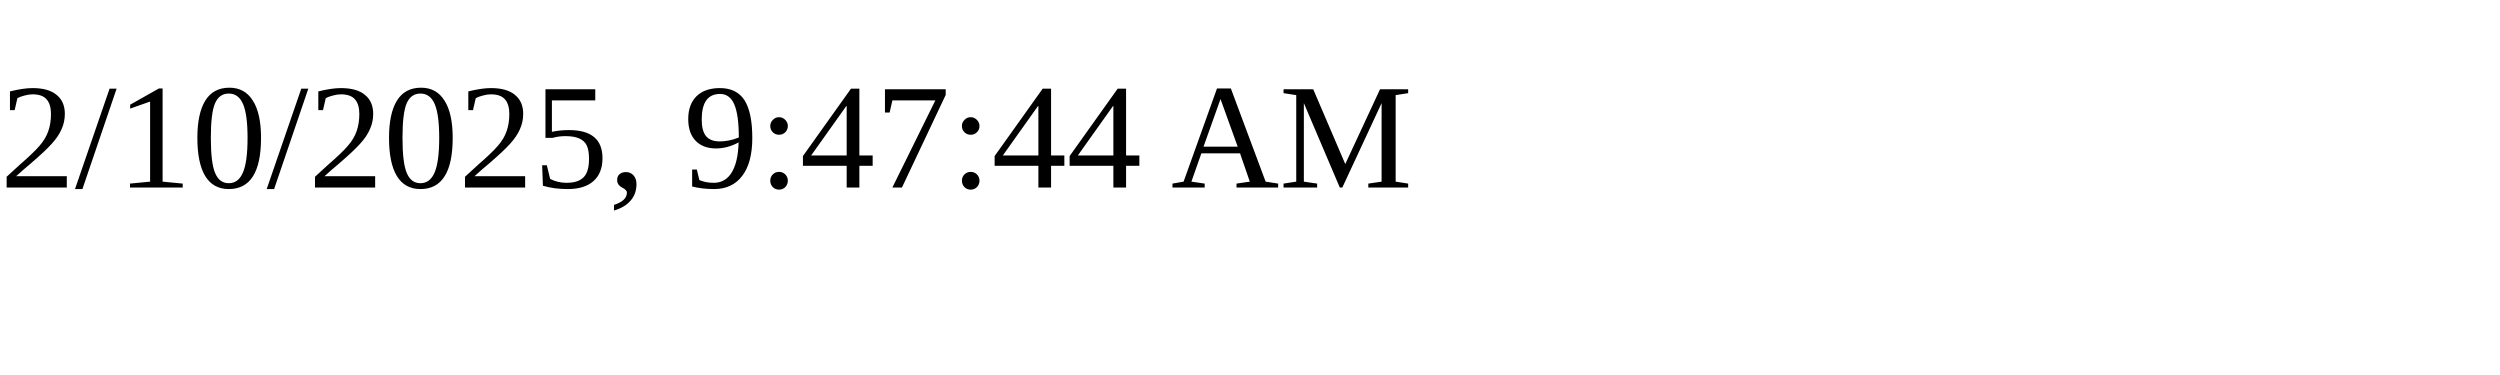
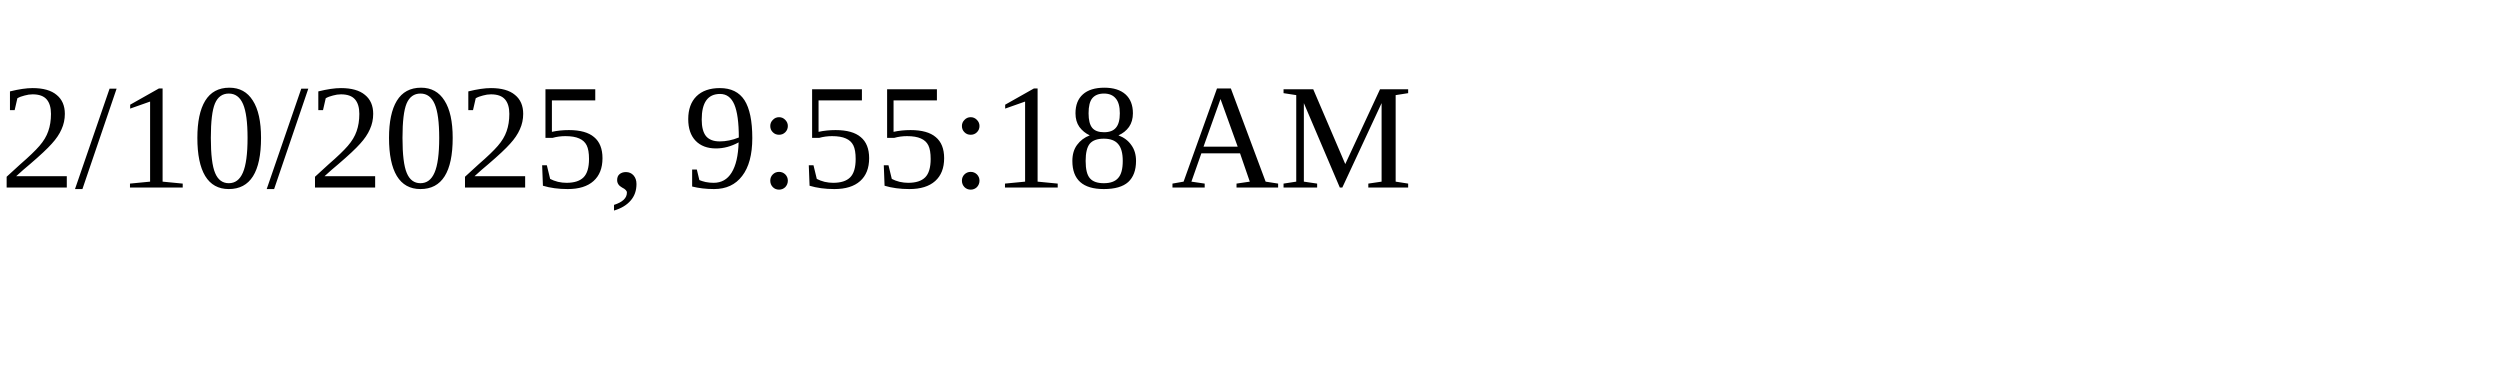
<svg xmlns="http://www.w3.org/2000/svg" height="30" width="200">
-   <text x="0" y="15">2/10/2025, 9:47:44 AM</text>
+   <text x="0" y="15">2/10/2025, 9:55:18 AM</text>
</svg>
